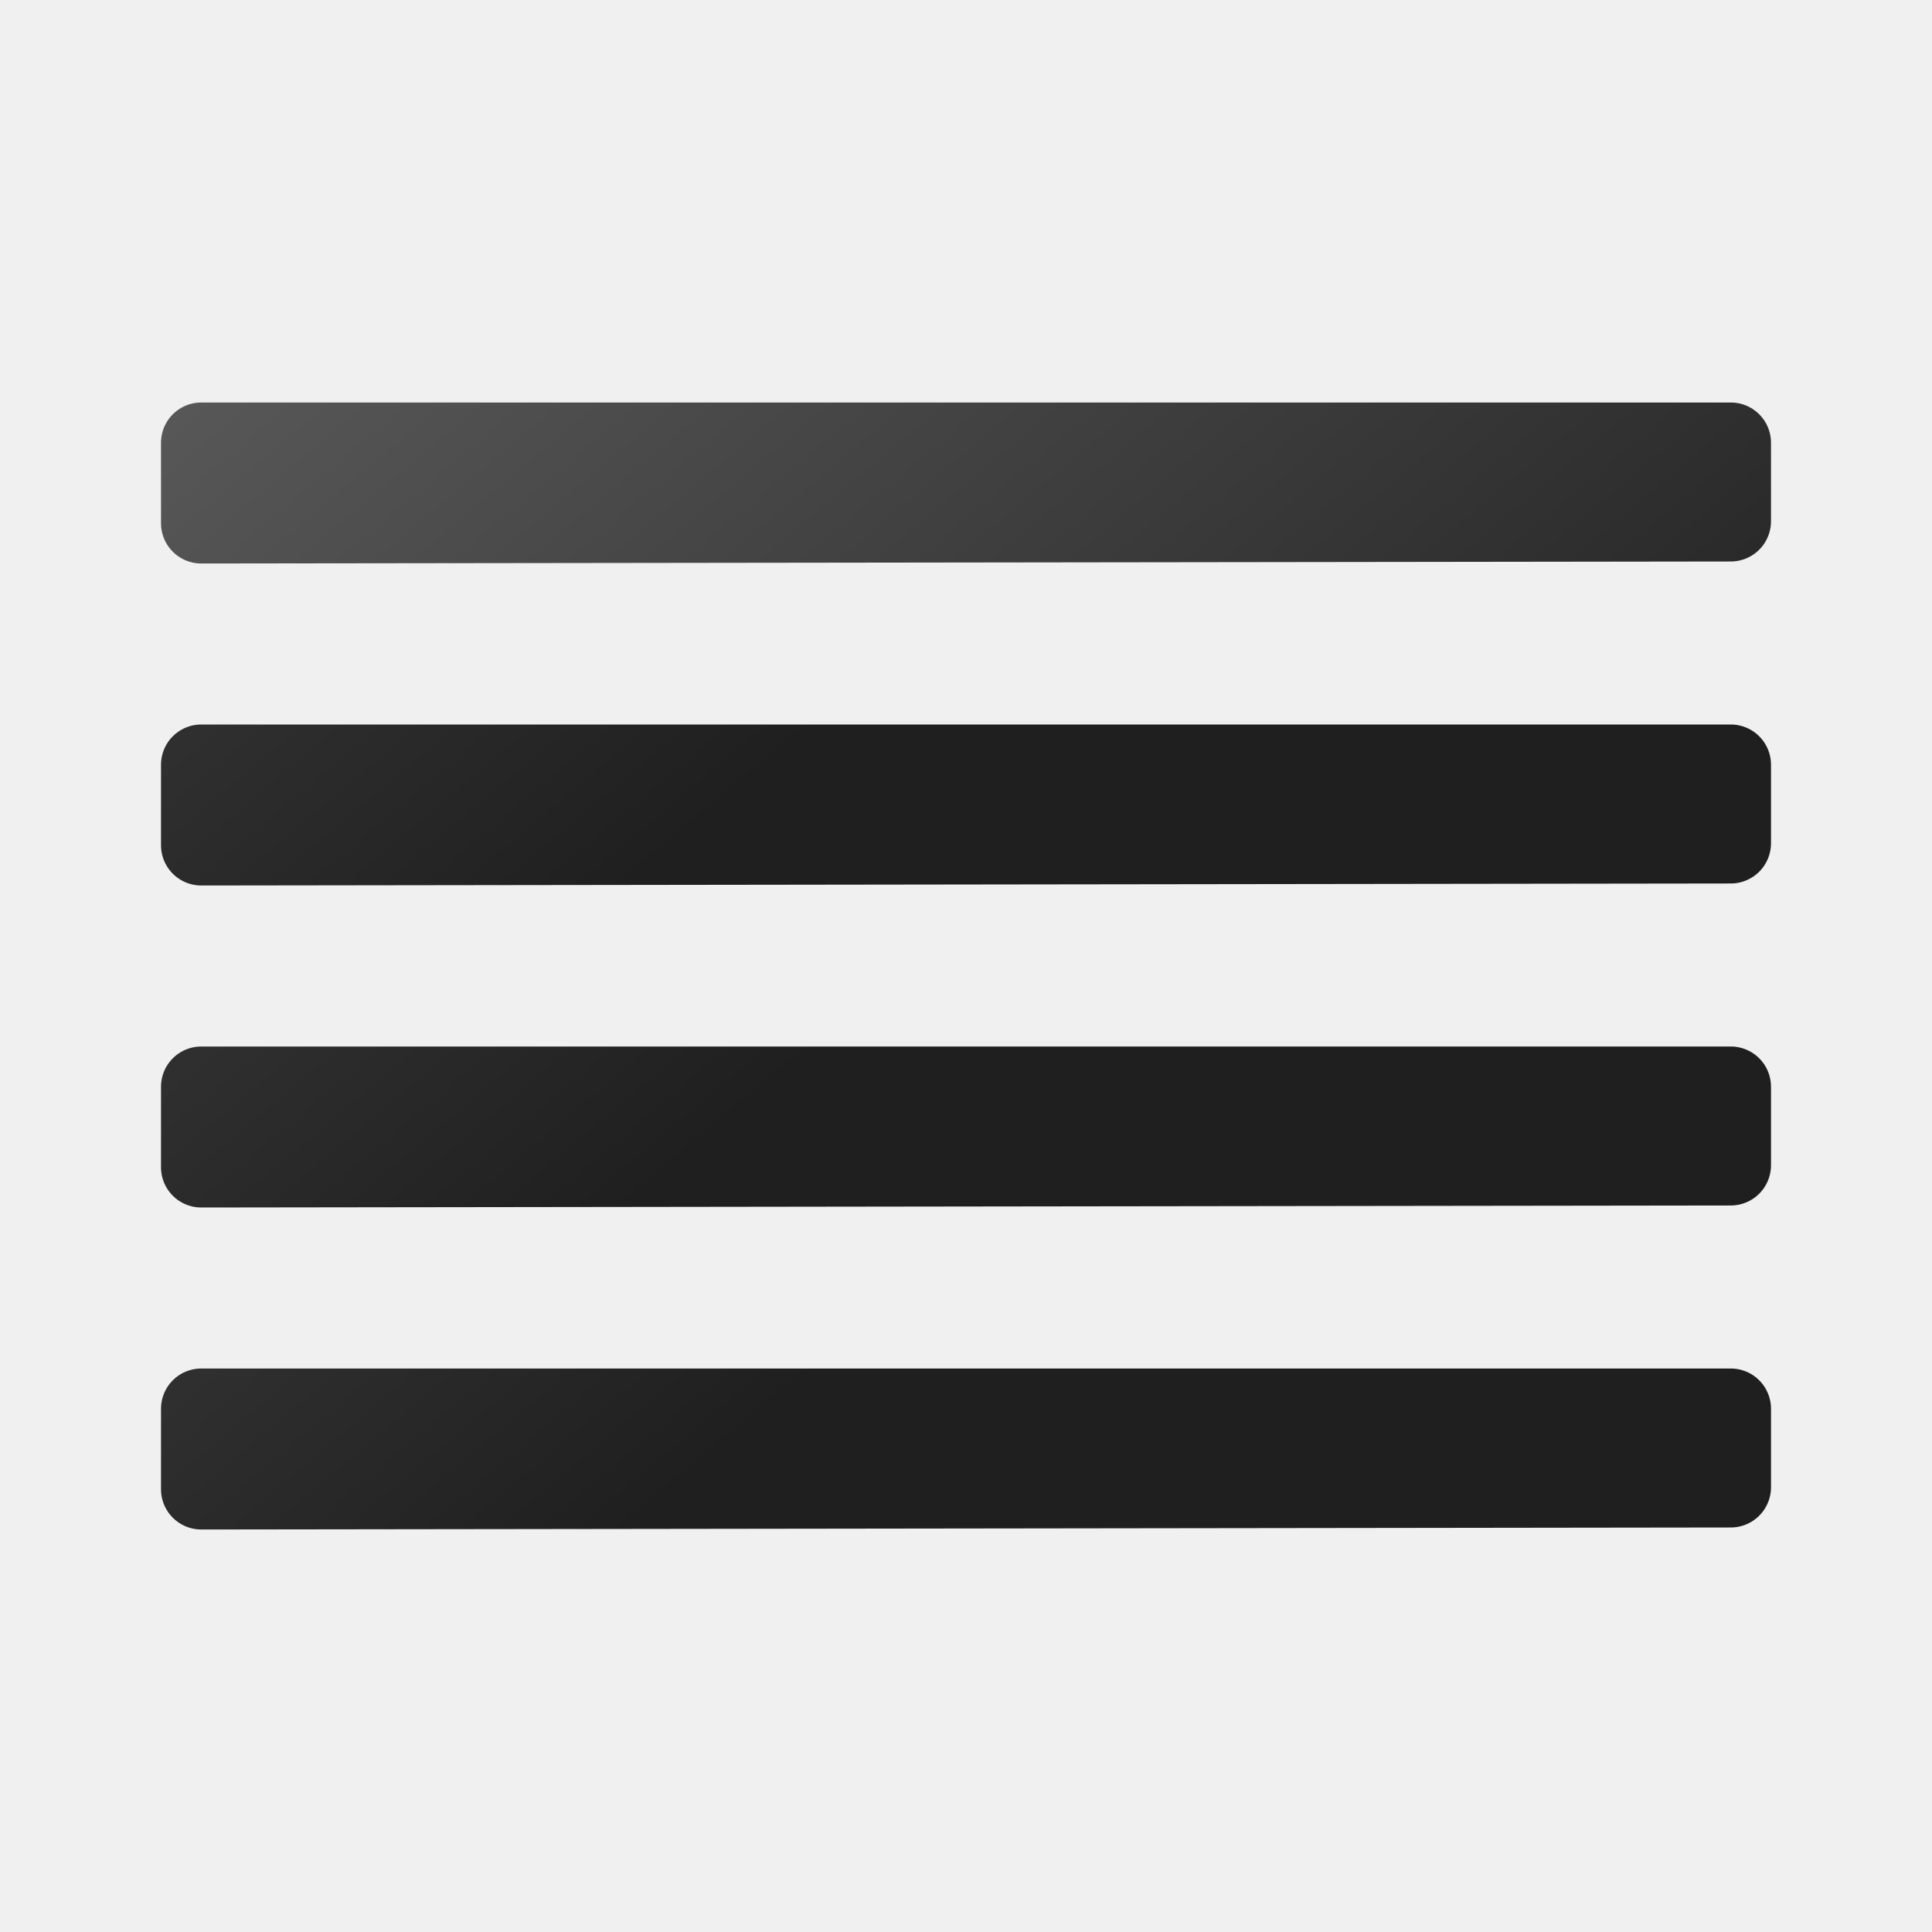
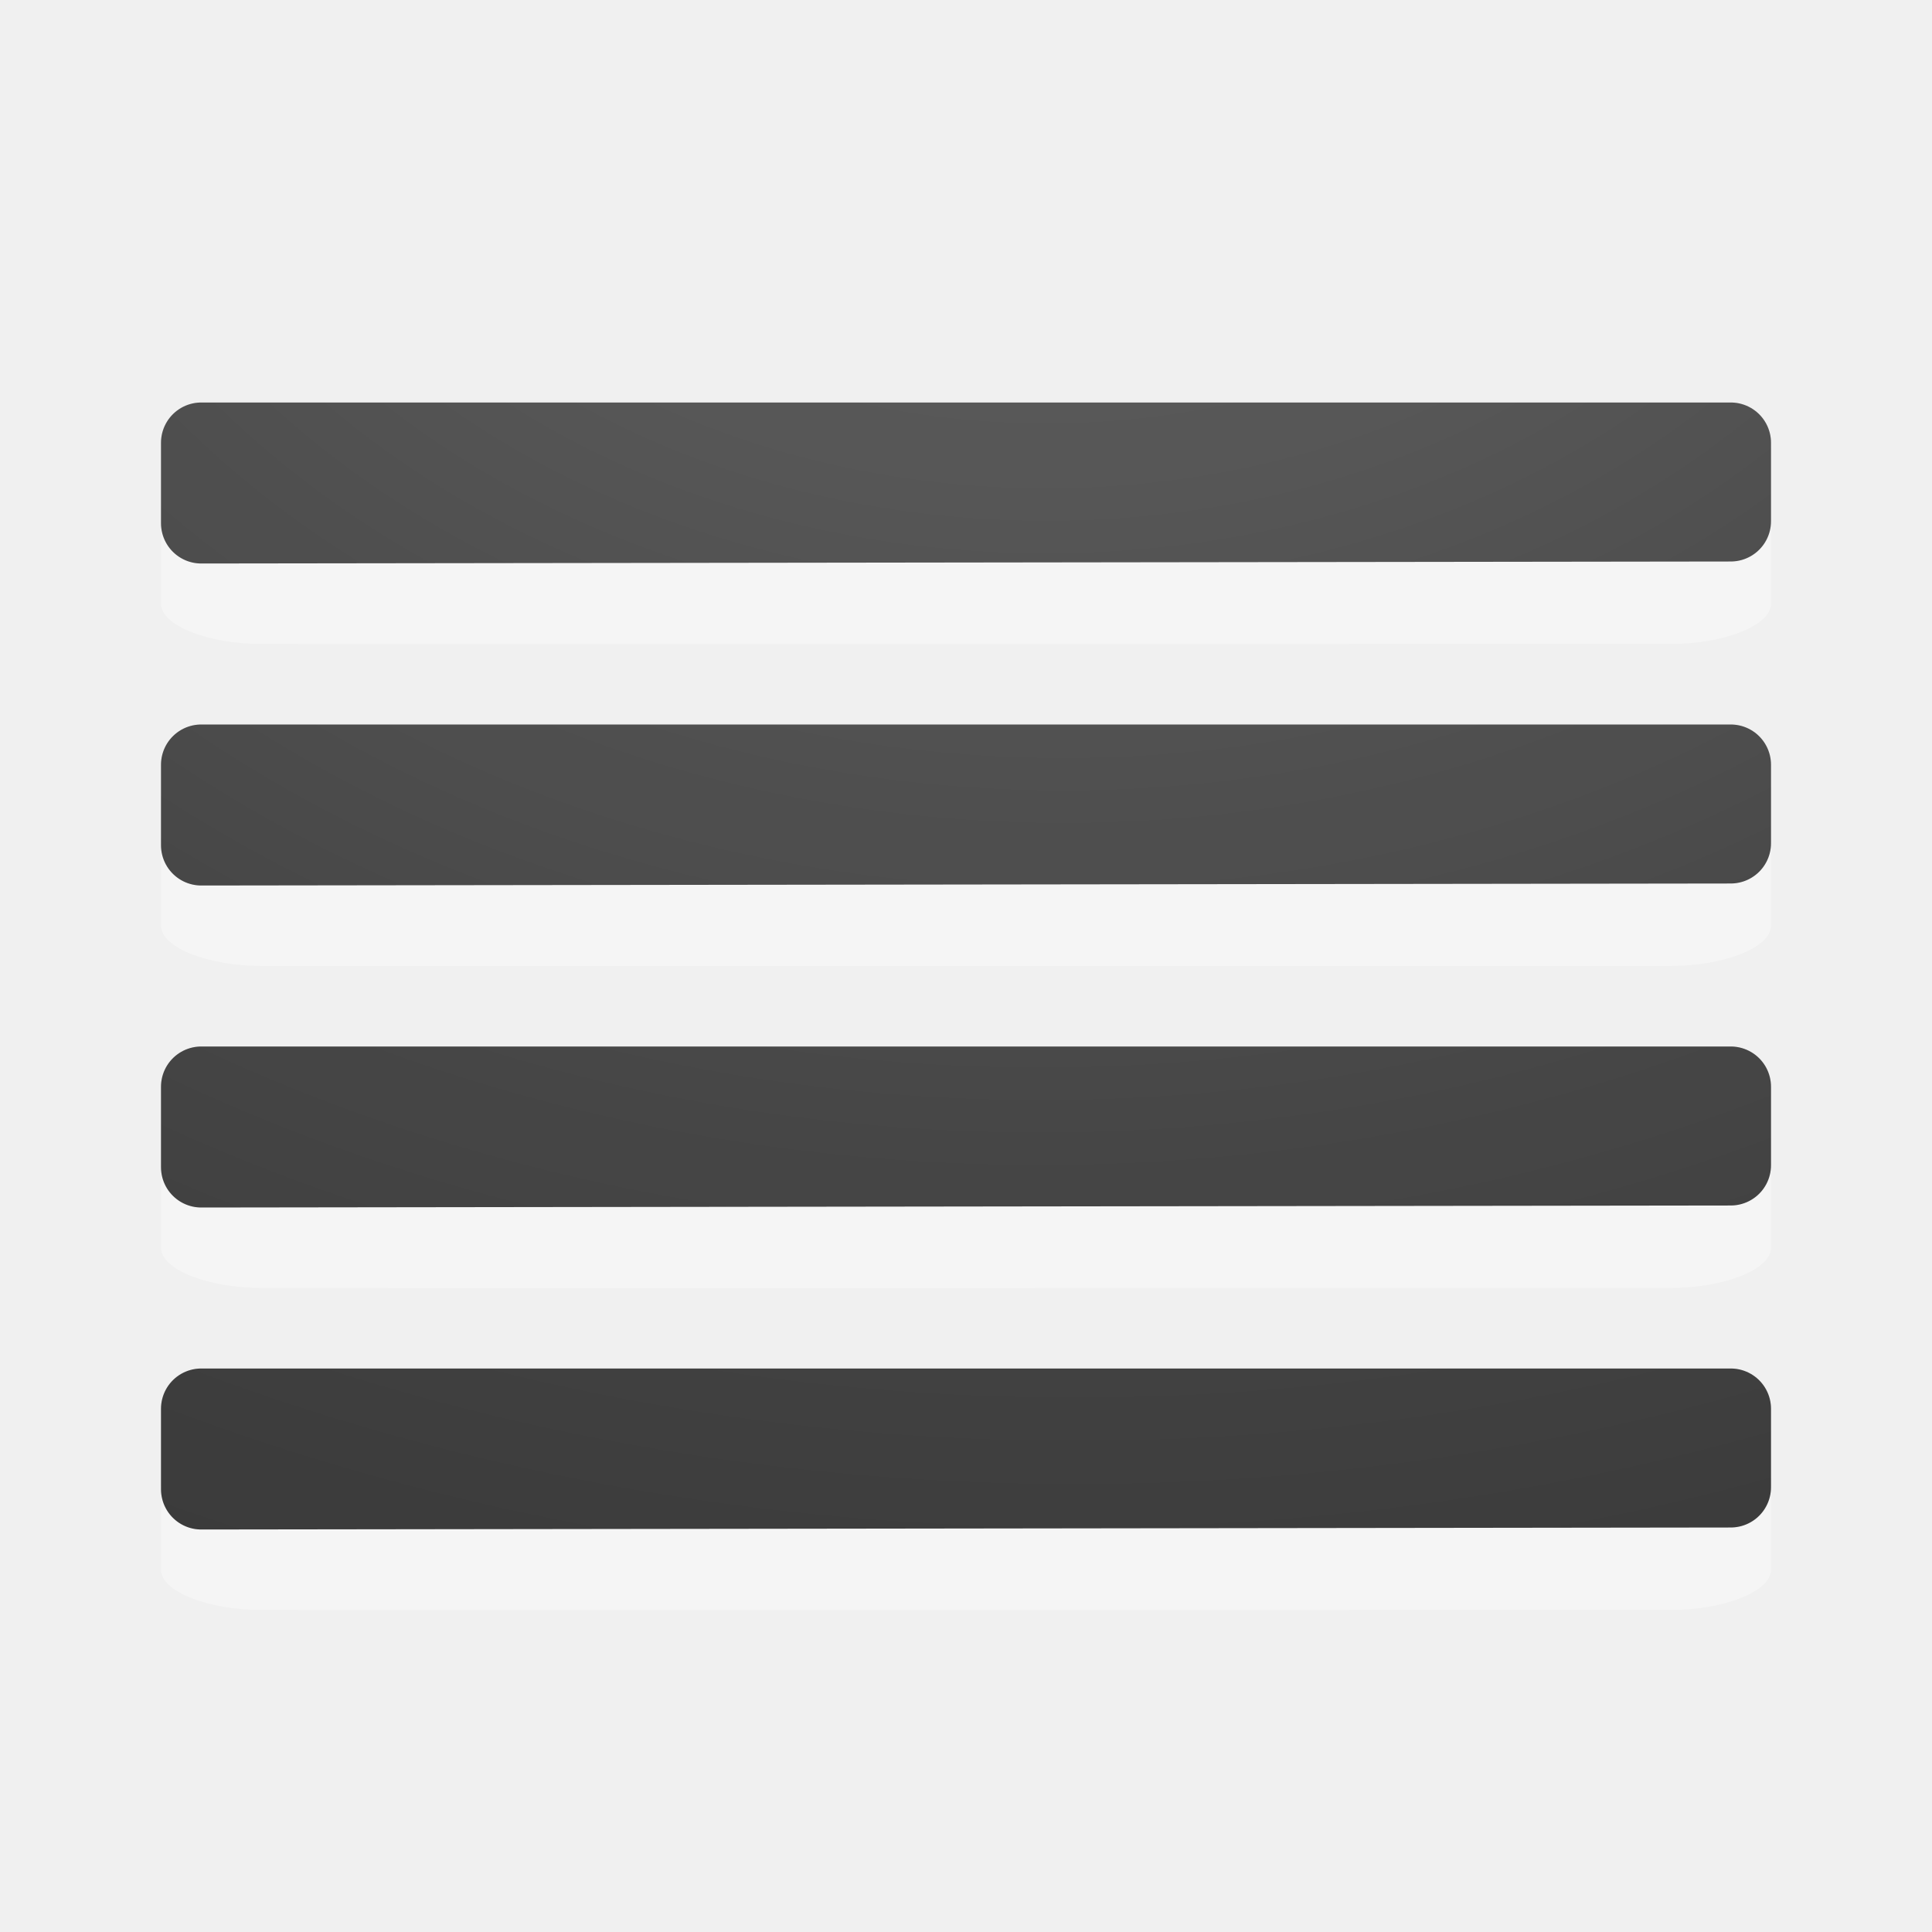
<svg xmlns="http://www.w3.org/2000/svg" xmlns:xlink="http://www.w3.org/1999/xlink" width="24" height="24" id="svg1306" version="1.1">
  <defs id="defs1308">
+     <linearGradient id="linearGradient4241">
+       <stop id="stop4243" style="stop-color:#737373;stop-opacity:1" offset="0" />
+       <stop id="stop4245" style="stop-color:#636363;stop-opacity:1" offset="0.705" />
+       <stop id="stop4247" style="stop-color:#4b4b4b;stop-opacity:1" offset="0.705" />
+       <stop id="stop4249" style="stop-color:#3f3f3f;stop-opacity:1" offset="1" />
+     </linearGradient>
    <linearGradient id="linearGradient3682">
      <stop style="stop-color:#1f1f1f;stop-opacity:1;" offset="0" id="stop3684" />
      <stop style="stop-color:#5c5c5c;stop-opacity:1;" offset="1" id="stop3686" />
    </linearGradient>
    <linearGradient id="linearGradient2834">
      <stop style="stop-color:#ffffff;stop-opacity:1;" offset="0" id="stop2836" />
      <stop style="stop-color:#b3b3b3;stop-opacity:0;" offset="1" id="stop2838" />
    </linearGradient>
-     <linearGradient xlink:href="#linearGradient3682" id="linearGradient4163" x1="15.322" y1="12.723" x2="3.206" y2="-1.679" gradientUnits="userSpaceOnUse" gradientTransform="translate(0,-6.000048)" />
-     <linearGradient xlink:href="#linearGradient3682" id="linearGradient4176" gradientUnits="userSpaceOnUse" x1="15.322" y1="12.723" x2="3.206" y2="-1.679" gradientTransform="translate(0,2.000002)" />
-     <linearGradient xlink:href="#linearGradient3682" id="linearGradient4235" gradientUnits="userSpaceOnUse" gradientTransform="translate(0,-2.000048)" x1="15.322" y1="12.723" x2="3.206" y2="-1.679" />
-     <linearGradient xlink:href="#linearGradient3682" id="linearGradient4239" gradientUnits="userSpaceOnUse" gradientTransform="translate(0,-10.00005)" x1="15.322" y1="12.723" x2="3.206" y2="-1.679" />
+     <linearGradient id="linearGradient2867-449-88-871-390-598-476-591-434-148-57-177-641-289-620-227-114-444-680-744-4-1">
+       <stop offset="0" style="stop-color:#737373;stop-opacity:1" id="stop5430-5-0" />
+       <stop offset="0.262" style="stop-color:#636363;stop-opacity:1" id="stop5432-2-0" />
+       <stop offset="0.705" style="stop-color:#4b4b4b;stop-opacity:1" id="stop5434-9-6" />
+       <stop offset="1" style="stop-color:#3f3f3f;stop-opacity:1" id="stop5436-2-7" />
+     </linearGradient>
+     <radialGradient gradientTransform="matrix(0,1.500001,-1.524125,0,-16.95984,-23.07768)" gradientUnits="userSpaceOnUse" xlink:href="#linearGradient2867-449-88-871-390-598-476-591-434-148-57-177-641-289-620-227-114-444-680-744-4-1" id="radialGradient3769" fy="-19.005" fx="16.202" r="20" cy="-19.005" cx="16.202" />
+     <radialGradient gradientTransform="matrix(0,1.500001,-1.524125,0,-17.13189,-23.07768)" gradientUnits="userSpaceOnUse" xlink:href="#linearGradient2867-449-88-871-390-598-476-591-434-148-57-177-641-289-620-227-114-444-680-744-4-1" id="radialGradient3896" fy="-19.005" fx="16.202" r="20" cy="-19.005" cx="16.202" />
+     <radialGradient gradientTransform="matrix(-1.736152,0,0,-1.524125,18.1404,-46.20575)" gradientUnits="userSpaceOnUse" xlink:href="#linearGradient2867-449-88-871-390-598-476-591-434-148-57-177-641-289-620-227-114-444-680-744-4-1" id="radialGradient3896-0" fy="-25.988" fx="22.818" r="20" cy="-25.988" cx="22.818" />
+     <radialGradient xlink:href="#linearGradient2867-449-88-871-390-598-476-591-434-148-57-177-641-289-620-227-114-444-680-744-4-1" id="radialGradient4302" cx="-1.474" cy="-42.064" fx="-1.474" fy="-42.064" r="10" gradientTransform="matrix(-2.864286,1.9370521e-7,-1.4781494e-7,-2.185714,8.778565,-95.0124)" gradientUnits="userSpaceOnUse" />
+     <radialGradient xlink:href="#linearGradient2867-449-88-871-390-598-476-591-434-148-57-177-641-289-620-227-114-444-680-744-4-1" id="radialGradient4338" gradientUnits="userSpaceOnUse" gradientTransform="matrix(-2.864286,1.9370521e-7,-1.4781494e-7,-2.185714,8.778565,-87.0124)" cx="-1.449" cy="-38.927" fx="-1.449" fy="-38.927" r="10" />
+     <radialGradient xlink:href="#linearGradient2867-449-88-871-390-598-476-591-434-148-57-177-641-289-620-227-114-444-680-744-4-1" id="radialGradient4290" gradientUnits="userSpaceOnUse" gradientTransform="matrix(-2.864286,1.9370521e-7,-1.4781494e-7,-2.185714,8.778565,-91.0124)" cx="-1.549" cy="-40.659" fx="-1.549" fy="-40.659" r="10" />
+     <radialGradient xlink:href="#linearGradient2867-449-88-871-390-598-476-591-434-148-57-177-641-289-620-227-114-444-680-744-4-1" id="radialGradient4298" gradientUnits="userSpaceOnUse" gradientTransform="matrix(-2.864286,1.9370521e-7,-1.4781494e-7,-2.185714,8.778565,-83.0124)" cx="-1.599" cy="-37.097" fx="-1.599" fy="-37.097" r="10" />
  </defs>
  <g id="layer1" transform="translate(0,2)">
-     <path style="font-style:normal;font-variant:normal;font-weight:bold;font-stretch:normal;font-size:54.869px;line-height:125%;font-family:'Bitstream Vera Sans';text-align:start;writing-mode:lr-tb;text-anchor:start;fill:none;fill-opacity:1;stroke:url(#linearGradient4176);stroke-width:1;stroke-linecap:round;stroke-linejoin:round;stroke-miterlimit:4;stroke-dasharray:none;stroke-opacity:1" d="m 2.5,3.5 0,0.998 0,0.002 c 6.333,-0.01 12.667,-0.015 19,-0.025 l 0,-0.975 -19,0 z" id="path4174" />
-     <path style="font-style:normal;font-variant:normal;font-weight:bold;font-stretch:normal;font-size:54.869px;line-height:125%;font-family:'Bitstream Vera Sans';text-align:start;writing-mode:lr-tb;text-anchor:start;fill:none;fill-opacity:1;stroke:url(#linearGradient4163);stroke-width:1;stroke-linecap:round;stroke-linejoin:round;stroke-miterlimit:4;stroke-dasharray:none;stroke-opacity:1" d="m 2.5,11.5 0,0.998 0,0.002 c 6.333,-0.01 12.667,-0.015 19,-0.025 l 0,-0.975 -19,0 z" id="path3368" />
-     <path id="path4233" d="m 2.5,15.5 0,0.998 0,0.002 c 6.333,-0.01 12.667,-0.015 19,-0.025 l 0,-0.975 -19,0 z" style="font-style:normal;font-variant:normal;font-weight:bold;font-stretch:normal;font-size:54.869px;line-height:125%;font-family:'Bitstream Vera Sans';text-align:start;writing-mode:lr-tb;text-anchor:start;fill:none;fill-opacity:1;stroke:url(#linearGradient4235);stroke-width:1;stroke-linecap:round;stroke-linejoin:round;stroke-miterlimit:4;stroke-dasharray:none;stroke-opacity:1" />
-     <path id="path4237" d="m 2.5,7.5 0,0.998 0,0.002 c 6.333,-0.01 12.667,-0.015 19,-0.025 l 0,-0.975 -19,0 z" style="font-style:normal;font-variant:normal;font-weight:bold;font-stretch:normal;font-size:54.869px;line-height:125%;font-family:'Bitstream Vera Sans';text-align:start;writing-mode:lr-tb;text-anchor:start;fill:none;fill-opacity:1;stroke:url(#linearGradient4239);stroke-width:1;stroke-linecap:round;stroke-linejoin:round;stroke-miterlimit:4;stroke-dasharray:none;stroke-opacity:1" />
+     <path style="color:#000000;display:inline;overflow:visible;visibility:visible;opacity:0.35;fill:#ffffff;fill-opacity:1;fill-rule:nonzero;stroke:none;stroke-width:1;marker:none;enable-background:accumulate" id="path3999-9" d="m 22,4.5 c 0,-0.269 -0.577,-0.5 -1.25,-0.5 l -17.5,0 c -0.673,0 -1.25,0.23 -1.25,0.5 l 0,0.999 c 0,0.269 0.577,0.5 1.25,0.5 0.003,0.004 17.5,0 17.5,0 0.673,0 1.25,-0.23 1.25,-0.5 z" />
+     <path style="font-style:normal;font-variant:normal;font-weight:bold;font-stretch:normal;font-size:54.869px;line-height:125%;font-family:'Bitstream Vera Sans';text-align:start;writing-mode:lr-tb;text-anchor:start;fill:none;fill-opacity:1;stroke:url(#radialGradient4302);stroke-width:1;stroke-linecap:round;stroke-linejoin:round;stroke-miterlimit:4;stroke-dasharray:none;stroke-opacity:1" d="m 2.5,3.5 0,0.998 0,0.002 C 8.833,4.49 15.167,4.485 21.5,4.475 l 0,-0.975 -19,0 z" id="path4174" />
+     <path id="path4326" d="m 2.5,3.5 0,0.998 0,0.002 c 6.333,-0.01 12.667,-0.015 19,-0.025 l 0,-0.975 -19,0 z" style="font-style:normal;font-variant:normal;font-weight:bold;font-stretch:normal;font-size:54.869px;line-height:125%;font-family:'Bitstream Vera Sans';text-align:start;writing-mode:lr-tb;text-anchor:start;opacity:0.1;fill:none;fill-opacity:1;stroke:#000000;stroke-width:1;stroke-linecap:round;stroke-linejoin:round;stroke-miterlimit:4;stroke-dasharray:none;stroke-opacity:1" />
+     <path d="m 22,12.5 c 0,-0.269 -0.577,-0.5 -1.25,-0.5 l -17.5,0 c -0.673,0 -1.25,0.23 -1.25,0.5 l 0,0.999 c 0,0.269 0.577,0.5 1.25,0.5 0.003,0.004 17.5,0 17.5,0 0.673,0 1.25,-0.23 1.25,-0.5 z" id="path4332" style="color:#000000;display:inline;overflow:visible;visibility:visible;opacity:0.35;fill:#ffffff;fill-opacity:1;fill-rule:nonzero;stroke:none;stroke-width:1;marker:none;enable-background:accumulate" />
+     <path id="path4334" d="m 2.5,11.5 0,0.998 0,0.002 c 6.333,-0.01 12.667,-0.015 19,-0.025 l 0,-0.975 -19,0 z" style="font-style:normal;font-variant:normal;font-weight:bold;font-stretch:normal;font-size:54.869px;line-height:125%;font-family:'Bitstream Vera Sans';text-align:start;writing-mode:lr-tb;text-anchor:start;fill:none;fill-opacity:1;stroke:url(#radialGradient4338);stroke-width:1;stroke-linecap:round;stroke-linejoin:round;stroke-miterlimit:4;stroke-dasharray:none;stroke-opacity:1" />
+     <path style="font-style:normal;font-variant:normal;font-weight:bold;font-stretch:normal;font-size:54.869px;line-height:125%;font-family:'Bitstream Vera Sans';text-align:start;writing-mode:lr-tb;text-anchor:start;opacity:0.1;fill:none;fill-opacity:1;stroke:#000000;stroke-width:1;stroke-linecap:round;stroke-linejoin:round;stroke-miterlimit:4;stroke-dasharray:none;stroke-opacity:1" d="m 2.5,11.5 0,0.998 0,0.002 c 6.333,-0.01 12.667,-0.015 19,-0.025 l 0,-0.975 -19,0 z" id="path4336" />
+     <path d="m 22,8.5 c 0,-0.269 -0.577,-0.5 -1.25,-0.5 l -17.5,0 c -0.673,0 -1.25,0.23 -1.25,0.5 l 0,0.999 c 0,0.269 0.577,0.5 1.25,0.5 0.003,0.004 17.5,0 17.5,0 0.673,0 1.25,-0.23 1.25,-0.5 z" id="path4284" style="color:#000000;display:inline;overflow:visible;visibility:visible;opacity:0.35;fill:#ffffff;fill-opacity:1;fill-rule:nonzero;stroke:none;stroke-width:1;marker:none;enable-background:accumulate" />
+     <path id="path4286" d="m 2.5,7.5 0,0.998 0,0.002 C 8.833,8.49 15.167,8.485 21.5,8.475 l 0,-0.975 -19,0 z" style="font-style:normal;font-variant:normal;font-weight:bold;font-stretch:normal;font-size:54.869px;line-height:125%;font-family:'Bitstream Vera Sans';text-align:start;writing-mode:lr-tb;text-anchor:start;fill:none;fill-opacity:1;stroke:url(#radialGradient4290);stroke-width:1;stroke-linecap:round;stroke-linejoin:round;stroke-miterlimit:4;stroke-dasharray:none;stroke-opacity:1" />
+     <path style="font-style:normal;font-variant:normal;font-weight:bold;font-stretch:normal;font-size:54.869px;line-height:125%;font-family:'Bitstream Vera Sans';text-align:start;writing-mode:lr-tb;text-anchor:start;opacity:0.1;fill:none;fill-opacity:1;stroke:#000000;stroke-width:1;stroke-linecap:round;stroke-linejoin:round;stroke-miterlimit:4;stroke-dasharray:none;stroke-opacity:1" d="m 2.5,7.5 0,0.998 0,0.002 c 6.333,-0.01 12.667,-0.015 19,-0.025 l 0,-0.975 -19,0 z" id="path4288" />
+     <path style="color:#000000;display:inline;overflow:visible;visibility:visible;opacity:0.35;fill:#ffffff;fill-opacity:1;fill-rule:nonzero;stroke:none;stroke-width:1;marker:none;enable-background:accumulate" id="path4292" d="m 22,16.5 c 0,-0.269 -0.577,-0.5 -1.25,-0.5 l -17.5,0 c -0.673,0 -1.25,0.23 -1.25,0.5 l 0,0.999 c 0,0.269 0.577,0.5 1.25,0.5 0.003,0.004 17.5,0 17.5,0 0.673,0 1.25,-0.23 1.25,-0.5 z" />
+     <path style="font-style:normal;font-variant:normal;font-weight:bold;font-stretch:normal;font-size:54.869px;line-height:125%;font-family:'Bitstream Vera Sans';text-align:start;writing-mode:lr-tb;text-anchor:start;fill:none;fill-opacity:1;stroke:url(#radialGradient4298);stroke-width:1;stroke-linecap:round;stroke-linejoin:round;stroke-miterlimit:4;stroke-dasharray:none;stroke-opacity:1" d="m 2.5,15.5 0,0.998 0,0.002 c 6.333,-0.01 12.667,-0.015 19,-0.025 l 0,-0.975 -19,0 z" id="path4294" />
+     <path id="path4296" d="m 2.5,15.5 0,0.998 0,0.002 c 6.333,-0.01 12.667,-0.015 19,-0.025 l 0,-0.975 -19,0 z" style="font-style:normal;font-variant:normal;font-weight:bold;font-stretch:normal;font-size:54.869px;line-height:125%;font-family:'Bitstream Vera Sans';text-align:start;writing-mode:lr-tb;text-anchor:start;opacity:0.1;fill:none;fill-opacity:1;stroke:#000000;stroke-width:1;stroke-linecap:round;stroke-linejoin:round;stroke-miterlimit:4;stroke-dasharray:none;stroke-opacity:1" />
  </g>
</svg>
